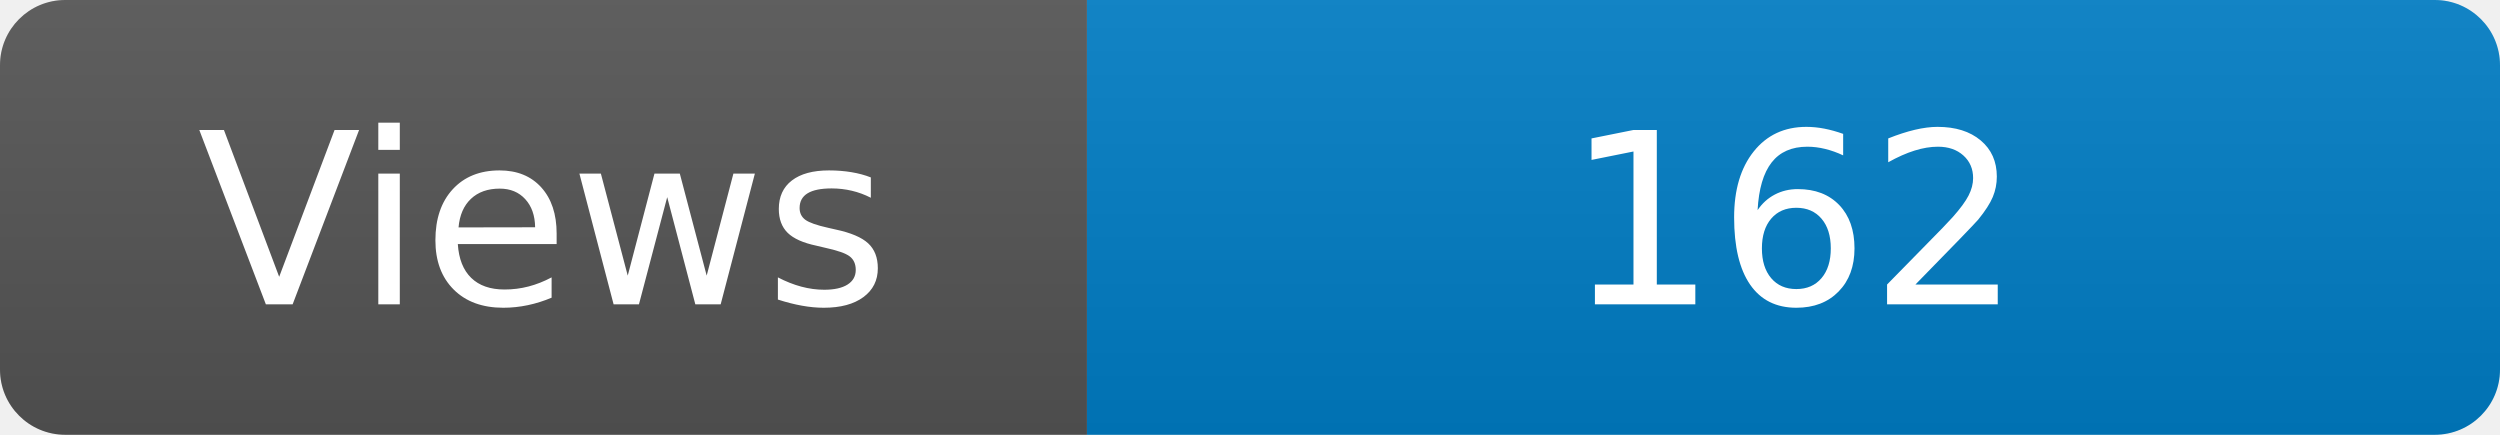
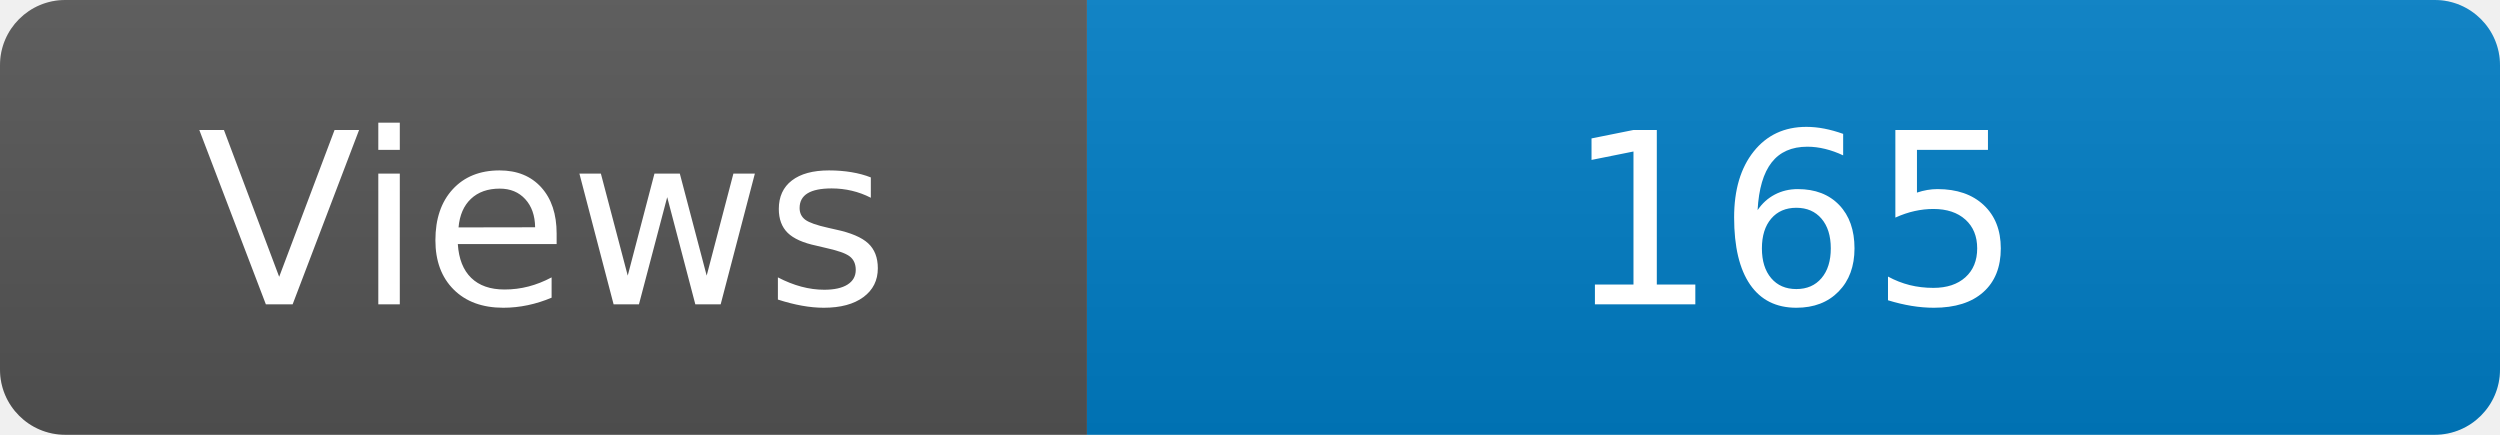
<svg xmlns="http://www.w3.org/2000/svg" width="115" height="20" role="img" aria-label="Maintained?: yes">
  <linearGradient id="s" x2="0" y2="100%">
    <stop offset="0" stop-color="#bbb" stop-opacity=".1" />
    <stop offset="1" stop-opacity=".1" />
  </linearGradient>
  <clipPath id="r">
    <rect width="115" height="20" rx="3" fill="#fff" />
  </clipPath>
  <g clip-path="url(#r)">
    <rect width="50" height="20" fill="#555" />
    <rect x="50" width="160" height="20" fill="#007ec6" />
    <rect width="115" height="20" fill="url(#s)" />
  </g>
  <g fill="#fff" text-anchor="middle" font-family="Verdana,Geneva,DejaVu Sans,sans-serif" font-size="110">
    <text x="250" y="140" transform="scale(.1)" fill="#fff">Views</text>
-     <text x="825" y="140" transform="scale(.1)" fill="#fff">162</text>
+     <text x="825" y="140" transform="scale(.1)" fill="#fff">165</text>
  </g>
</svg>
